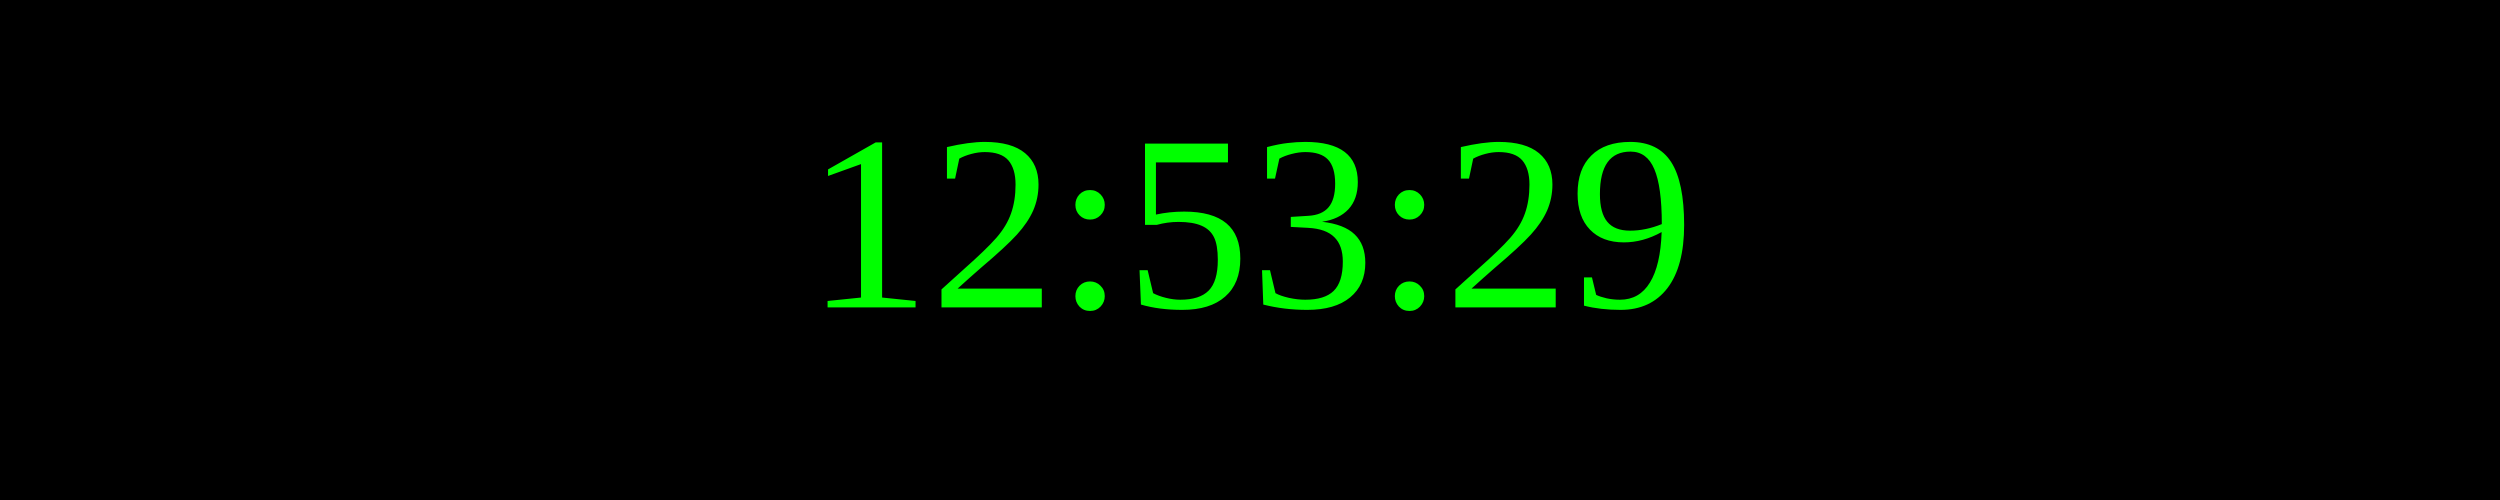
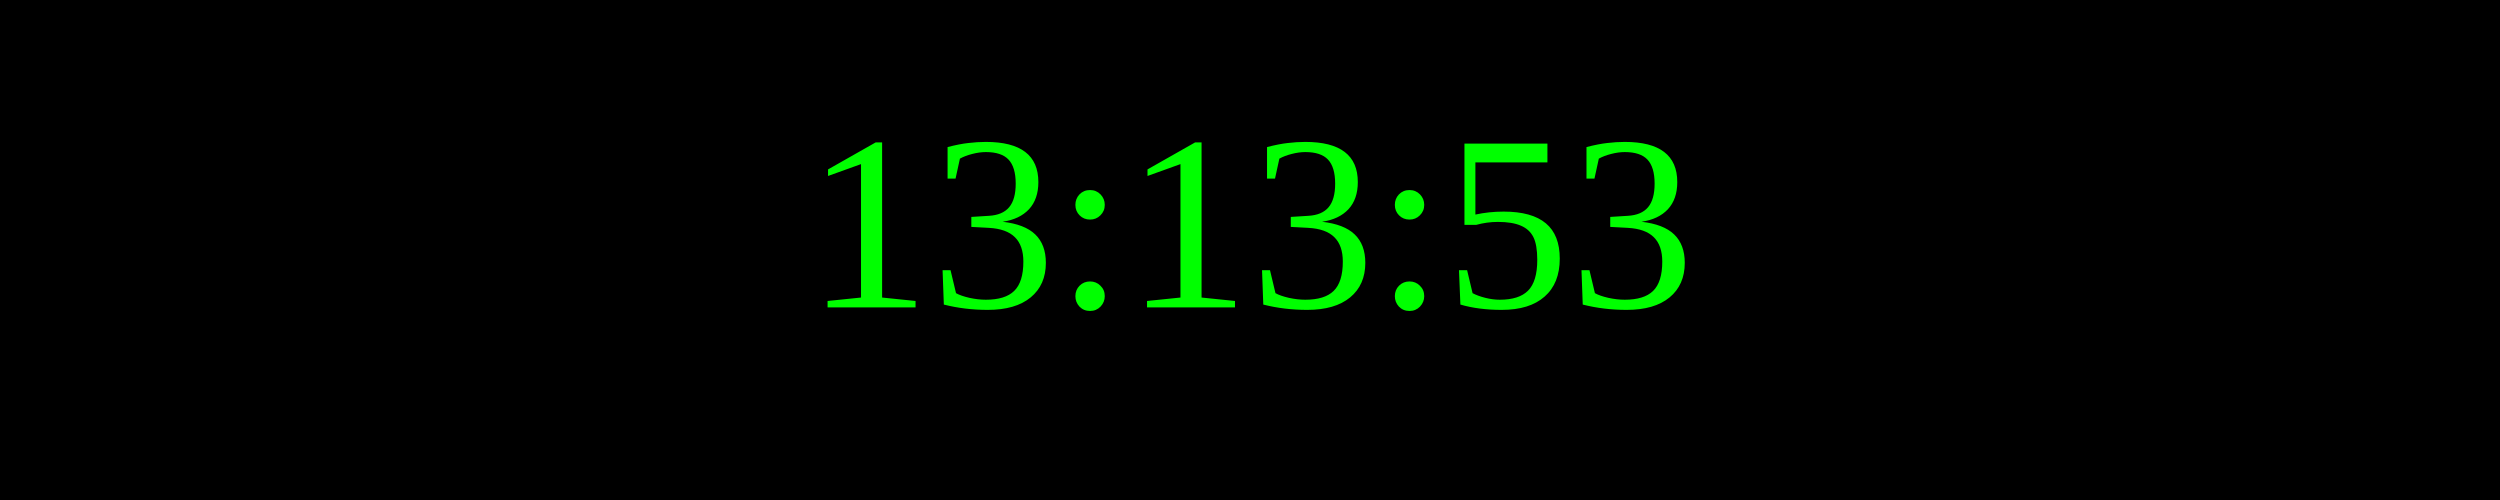
<svg xmlns="http://www.w3.org/2000/svg" width="250" height="50">
  <rect width="100%" height="100%" fill="black" />
  <text x="50%" y="50%" font-size="25" fill="lime" text-anchor="middle" dominant-baseline="middle">
- 12:53:29
+ 13:13:53
</text>
</svg>
